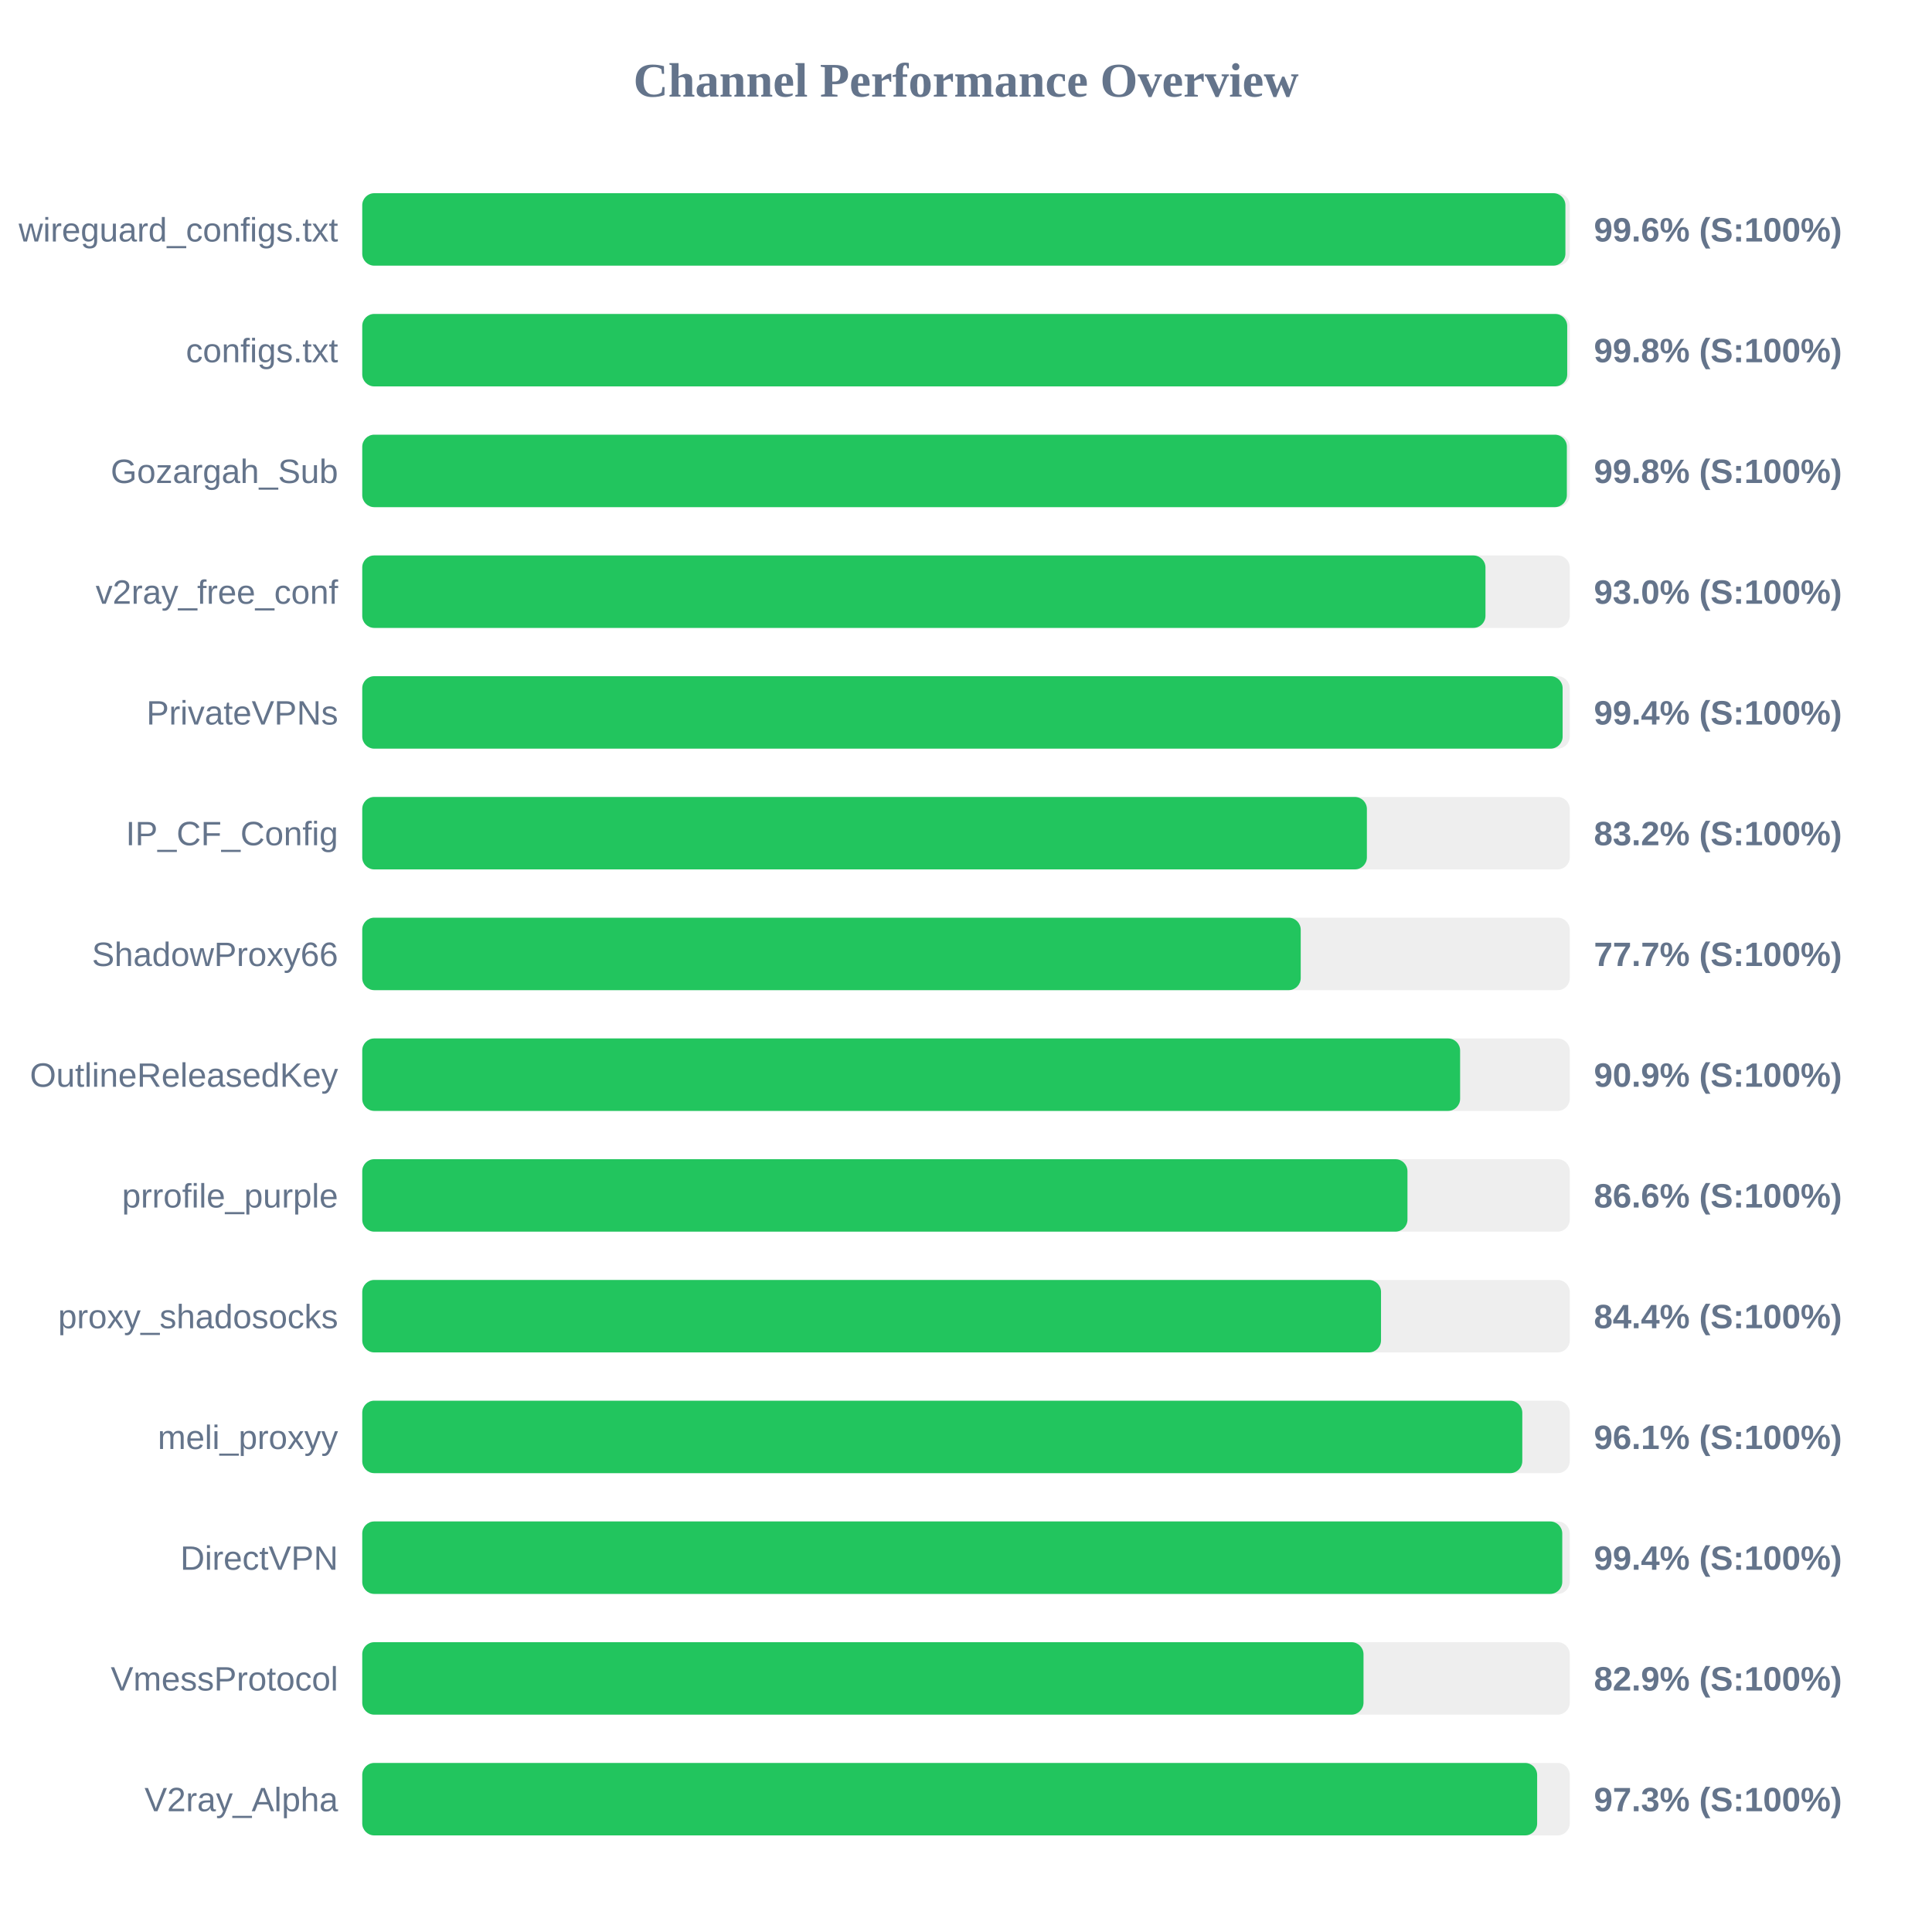
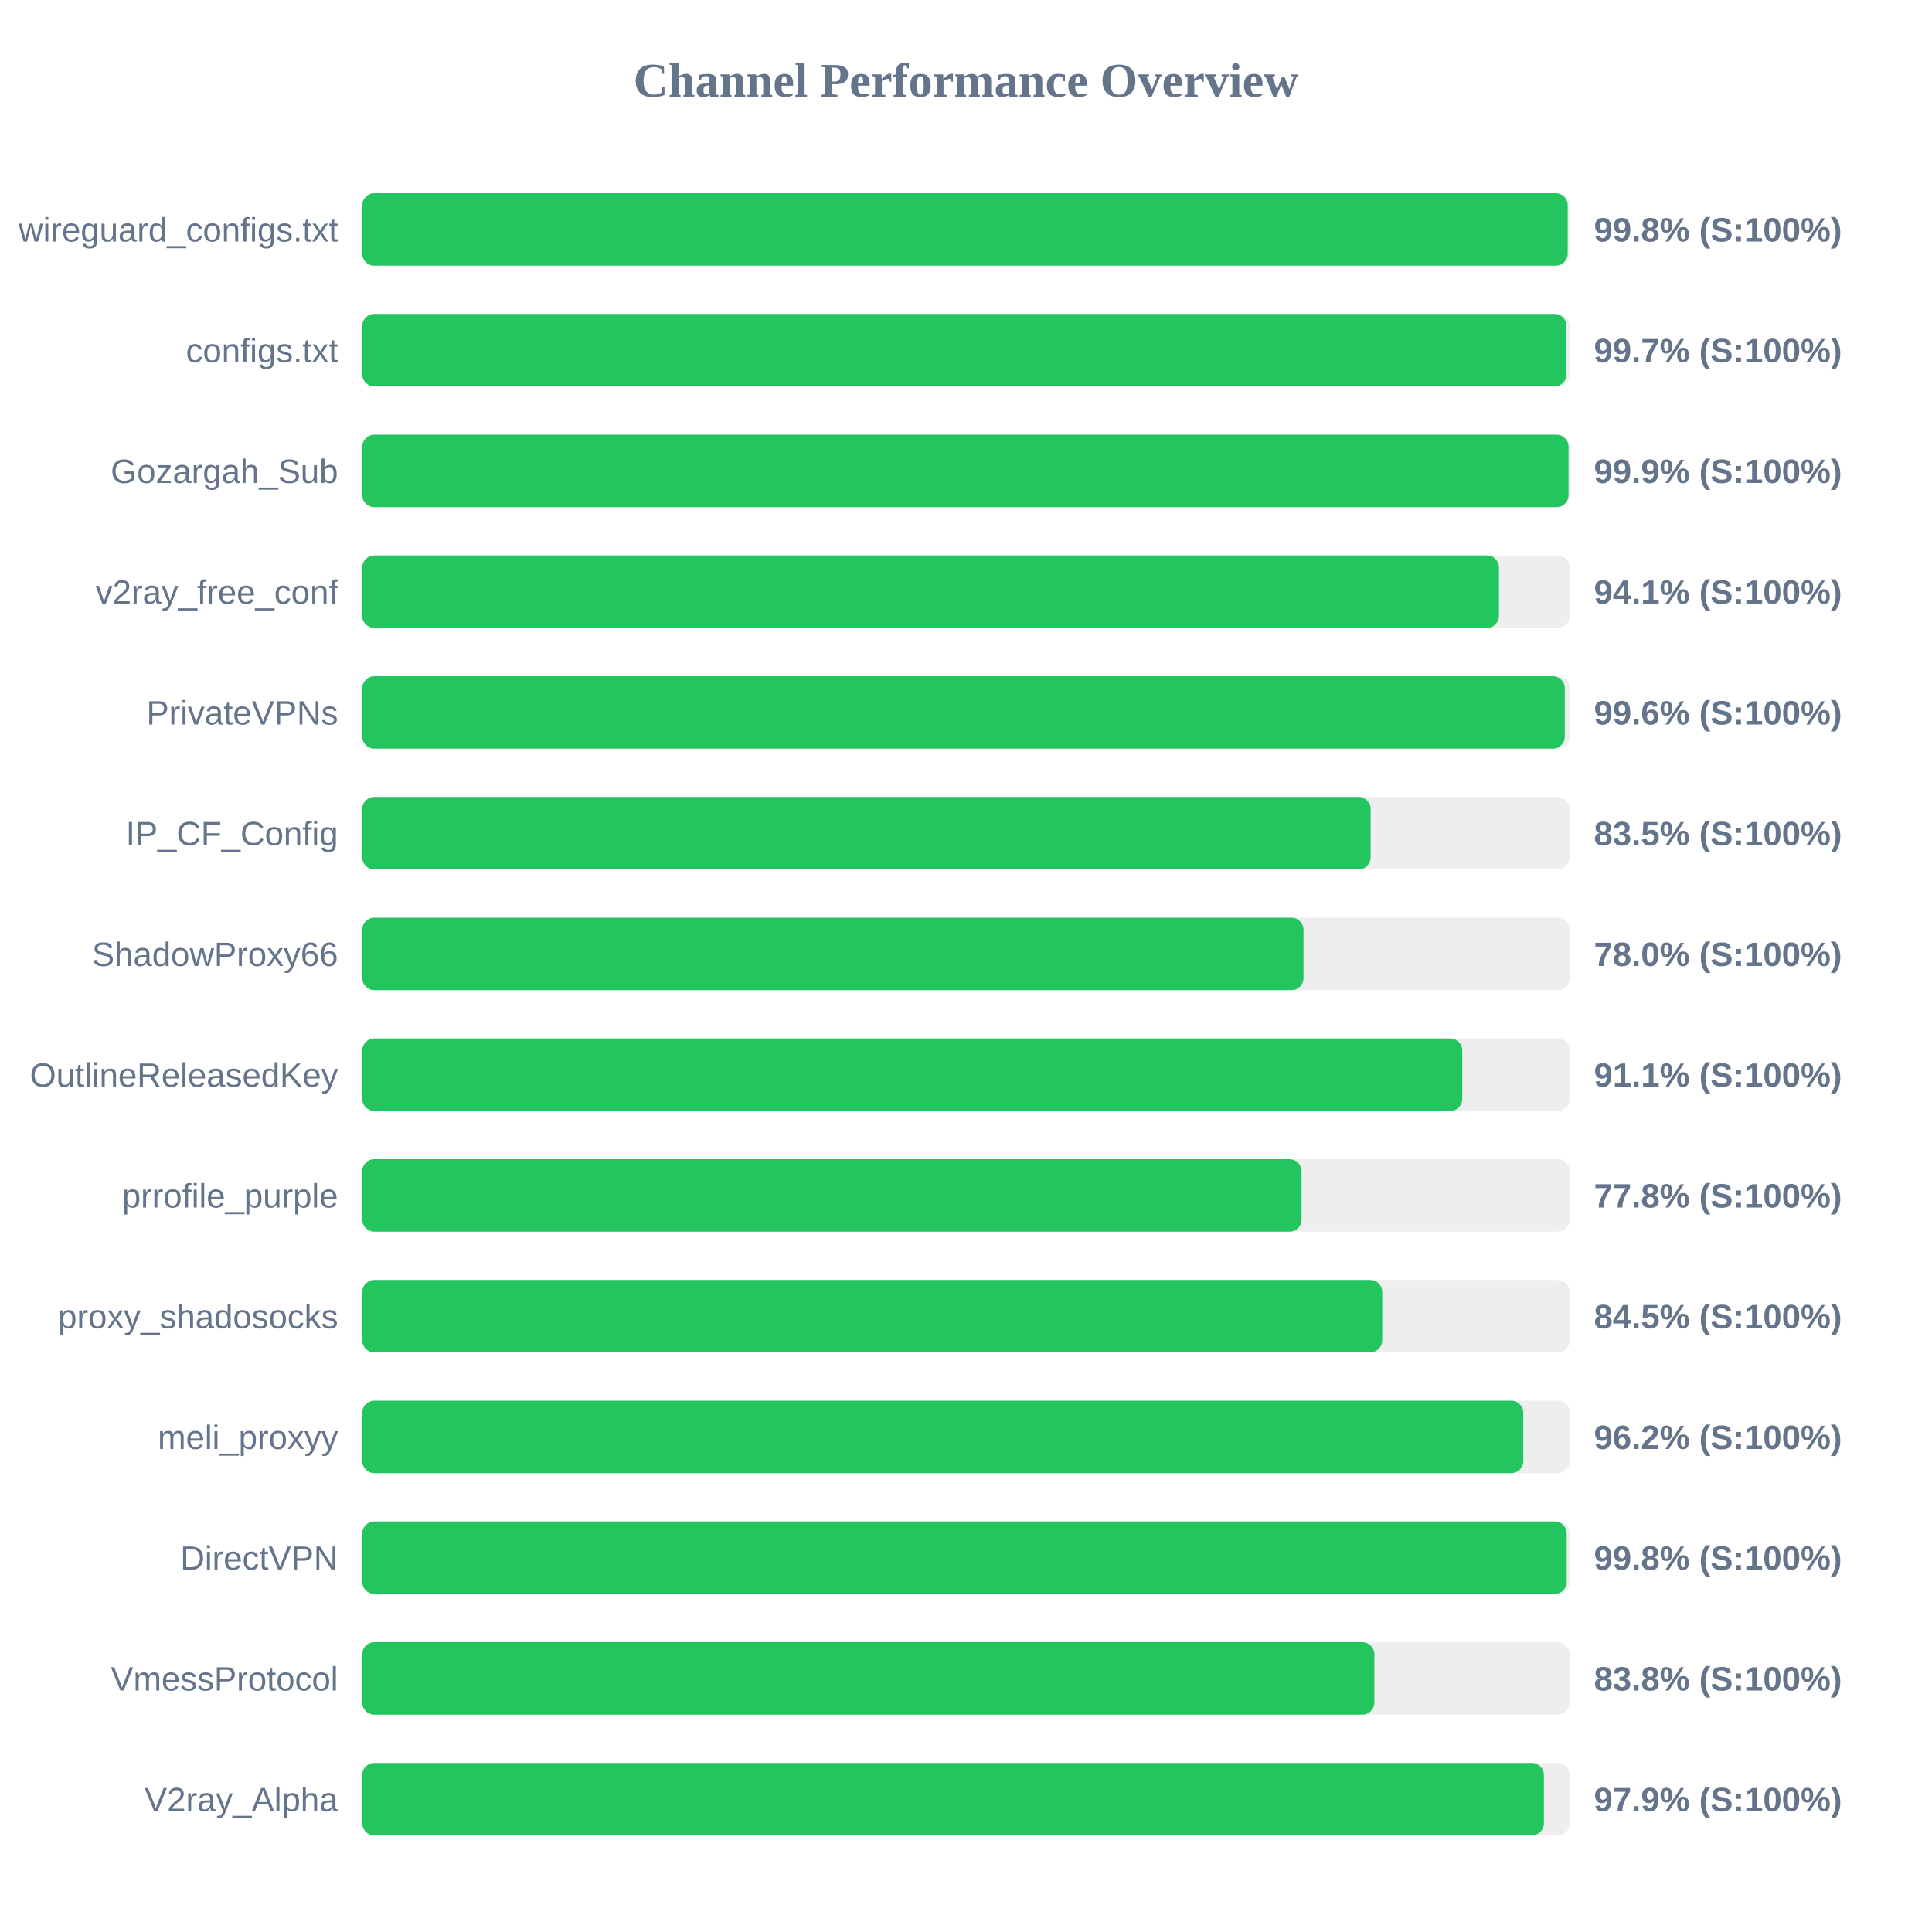
<svg xmlns="http://www.w3.org/2000/svg" width="800" height="800" version="1.1">
  <style>
        .row { font: 14px Arial; fill: #64748b; }
        .score { font: bold 14px Arial; fill: #64748b; }
    </style>
  <text x="400" y="40" text-anchor="middle" font-size="20px" font-weight="bold" fill="#64748b">Channel Performance Overview</text>
  <rect x="150" y="80" width="500" height="30" fill="#eee" rx="5" />
-   <rect x="150" y="80" width="498.2" height="30" fill="#22c55e" rx="5" />
+   <rect x="150" y="80" width="499.15" height="30" fill="#22c55e" rx="5" />
  <text x="140" y="100" text-anchor="end" class="row">wireguard_configs.txt</text>
-   <text x="660" y="100" text-anchor="start" class="score">99.6% (S:100%)</text>
+   <text x="660" y="100" text-anchor="start" class="score">99.8% (S:100%)</text>
  <rect x="150" y="130" width="500" height="30" fill="#eee" rx="5" />
-   <rect x="150" y="130" width="498.95" height="30" fill="#22c55e" rx="5" />
+   <rect x="150" y="130" width="498.65" height="30" fill="#22c55e" rx="5" />
  <text x="140" y="150" text-anchor="end" class="row">configs.txt</text>
-   <text x="660" y="150" text-anchor="start" class="score">99.8% (S:100%)</text>
+   <text x="660" y="150" text-anchor="start" class="score">99.7% (S:100%)</text>
  <rect x="150" y="180" width="500" height="30" fill="#eee" rx="5" />
-   <rect x="150" y="180" width="498.8" height="30" fill="#22c55e" rx="5" />
+   <rect x="150" y="180" width="499.5" height="30" fill="#22c55e" rx="5" />
  <text x="140" y="200" text-anchor="end" class="row">Gozargah_Sub</text>
-   <text x="660" y="200" text-anchor="start" class="score">99.8% (S:100%)</text>
+   <text x="660" y="200" text-anchor="start" class="score">99.9% (S:100%)</text>
  <rect x="150" y="230" width="500" height="30" fill="#eee" rx="5" />
-   <rect x="150" y="230" width="465.1" height="30" fill="#22c55e" rx="5" />
+   <rect x="150" y="230" width="470.7" height="30" fill="#22c55e" rx="5" />
  <text x="140" y="250" text-anchor="end" class="row">v2ray_free_conf</text>
-   <text x="660" y="250" text-anchor="start" class="score">93.0% (S:100%)</text>
+   <text x="660" y="250" text-anchor="start" class="score">94.1% (S:100%)</text>
  <rect x="150" y="280" width="500" height="30" fill="#eee" rx="5" />
-   <rect x="150" y="280" width="497.05" height="30" fill="#22c55e" rx="5" />
+   <rect x="150" y="280" width="497.95" height="30" fill="#22c55e" rx="5" />
  <text x="140" y="300" text-anchor="end" class="row">PrivateVPNs</text>
-   <text x="660" y="300" text-anchor="start" class="score">99.4% (S:100%)</text>
+   <text x="660" y="300" text-anchor="start" class="score">99.6% (S:100%)</text>
  <rect x="150" y="330" width="500" height="30" fill="#eee" rx="5" />
-   <rect x="150" y="330" width="416.0" height="30" fill="#22c55e" rx="5" />
+   <rect x="150" y="330" width="417.55" height="30" fill="#22c55e" rx="5" />
  <text x="140" y="350" text-anchor="end" class="row">IP_CF_Config</text>
-   <text x="660" y="350" text-anchor="start" class="score">83.2% (S:100%)</text>
+   <text x="660" y="350" text-anchor="start" class="score">83.5% (S:100%)</text>
  <rect x="150" y="380" width="500" height="30" fill="#eee" rx="5" />
-   <rect x="150" y="380" width="388.6" height="30" fill="#22c55e" rx="5" />
+   <rect x="150" y="380" width="389.75" height="30" fill="#22c55e" rx="5" />
  <text x="140" y="400" text-anchor="end" class="row">ShadowProxy66</text>
-   <text x="660" y="400" text-anchor="start" class="score">77.7% (S:100%)</text>
+   <text x="660" y="400" text-anchor="start" class="score">78.0% (S:100%)</text>
  <rect x="150" y="430" width="500" height="30" fill="#eee" rx="5" />
-   <rect x="150" y="430" width="454.6" height="30" fill="#22c55e" rx="5" />
+   <rect x="150" y="430" width="455.5" height="30" fill="#22c55e" rx="5" />
  <text x="140" y="450" text-anchor="end" class="row">OutlineReleasedKey</text>
-   <text x="660" y="450" text-anchor="start" class="score">90.9% (S:100%)</text>
+   <text x="660" y="450" text-anchor="start" class="score">91.1% (S:100%)</text>
  <rect x="150" y="480" width="500" height="30" fill="#eee" rx="5" />
-   <rect x="150" y="480" width="432.8" height="30" fill="#22c55e" rx="5" />
+   <rect x="150" y="480" width="388.95" height="30" fill="#22c55e" rx="5" />
  <text x="140" y="500" text-anchor="end" class="row">prrofile_purple</text>
-   <text x="660" y="500" text-anchor="start" class="score">86.6% (S:100%)</text>
+   <text x="660" y="500" text-anchor="start" class="score">77.8% (S:100%)</text>
  <rect x="150" y="530" width="500" height="30" fill="#eee" rx="5" />
-   <rect x="150" y="530" width="421.85" height="30" fill="#22c55e" rx="5" />
+   <rect x="150" y="530" width="422.35" height="30" fill="#22c55e" rx="5" />
  <text x="140" y="550" text-anchor="end" class="row">proxy_shadosocks</text>
-   <text x="660" y="550" text-anchor="start" class="score">84.4% (S:100%)</text>
+   <text x="660" y="550" text-anchor="start" class="score">84.5% (S:100%)</text>
  <rect x="150" y="580" width="500" height="30" fill="#eee" rx="5" />
-   <rect x="150" y="580" width="480.35" height="30" fill="#22c55e" rx="5" />
+   <rect x="150" y="580" width="480.75" height="30" fill="#22c55e" rx="5" />
  <text x="140" y="600" text-anchor="end" class="row">meli_proxyy</text>
-   <text x="660" y="600" text-anchor="start" class="score">96.1% (S:100%)</text>
+   <text x="660" y="600" text-anchor="start" class="score">96.2% (S:100%)</text>
  <rect x="150" y="630" width="500" height="30" fill="#eee" rx="5" />
-   <rect x="150" y="630" width="496.9" height="30" fill="#22c55e" rx="5" />
+   <rect x="150" y="630" width="498.75" height="30" fill="#22c55e" rx="5" />
  <text x="140" y="650" text-anchor="end" class="row">DirectVPN</text>
-   <text x="660" y="650" text-anchor="start" class="score">99.4% (S:100%)</text>
+   <text x="660" y="650" text-anchor="start" class="score">99.8% (S:100%)</text>
  <rect x="150" y="680" width="500" height="30" fill="#eee" rx="5" />
-   <rect x="150" y="680" width="414.6" height="30" fill="#22c55e" rx="5" />
+   <rect x="150" y="680" width="419.1" height="30" fill="#22c55e" rx="5" />
  <text x="140" y="700" text-anchor="end" class="row">VmessProtocol</text>
-   <text x="660" y="700" text-anchor="start" class="score">82.9% (S:100%)</text>
+   <text x="660" y="700" text-anchor="start" class="score">83.8% (S:100%)</text>
  <rect x="150" y="730" width="500" height="30" fill="#eee" rx="5" />
-   <rect x="150" y="730" width="486.5" height="30" fill="#22c55e" rx="5" />
+   <rect x="150" y="730" width="489.3" height="30" fill="#22c55e" rx="5" />
  <text x="140" y="750" text-anchor="end" class="row">V2ray_Alpha</text>
-   <text x="660" y="750" text-anchor="start" class="score">97.3% (S:100%)</text>
+   <text x="660" y="750" text-anchor="start" class="score">97.9% (S:100%)</text>
</svg>
